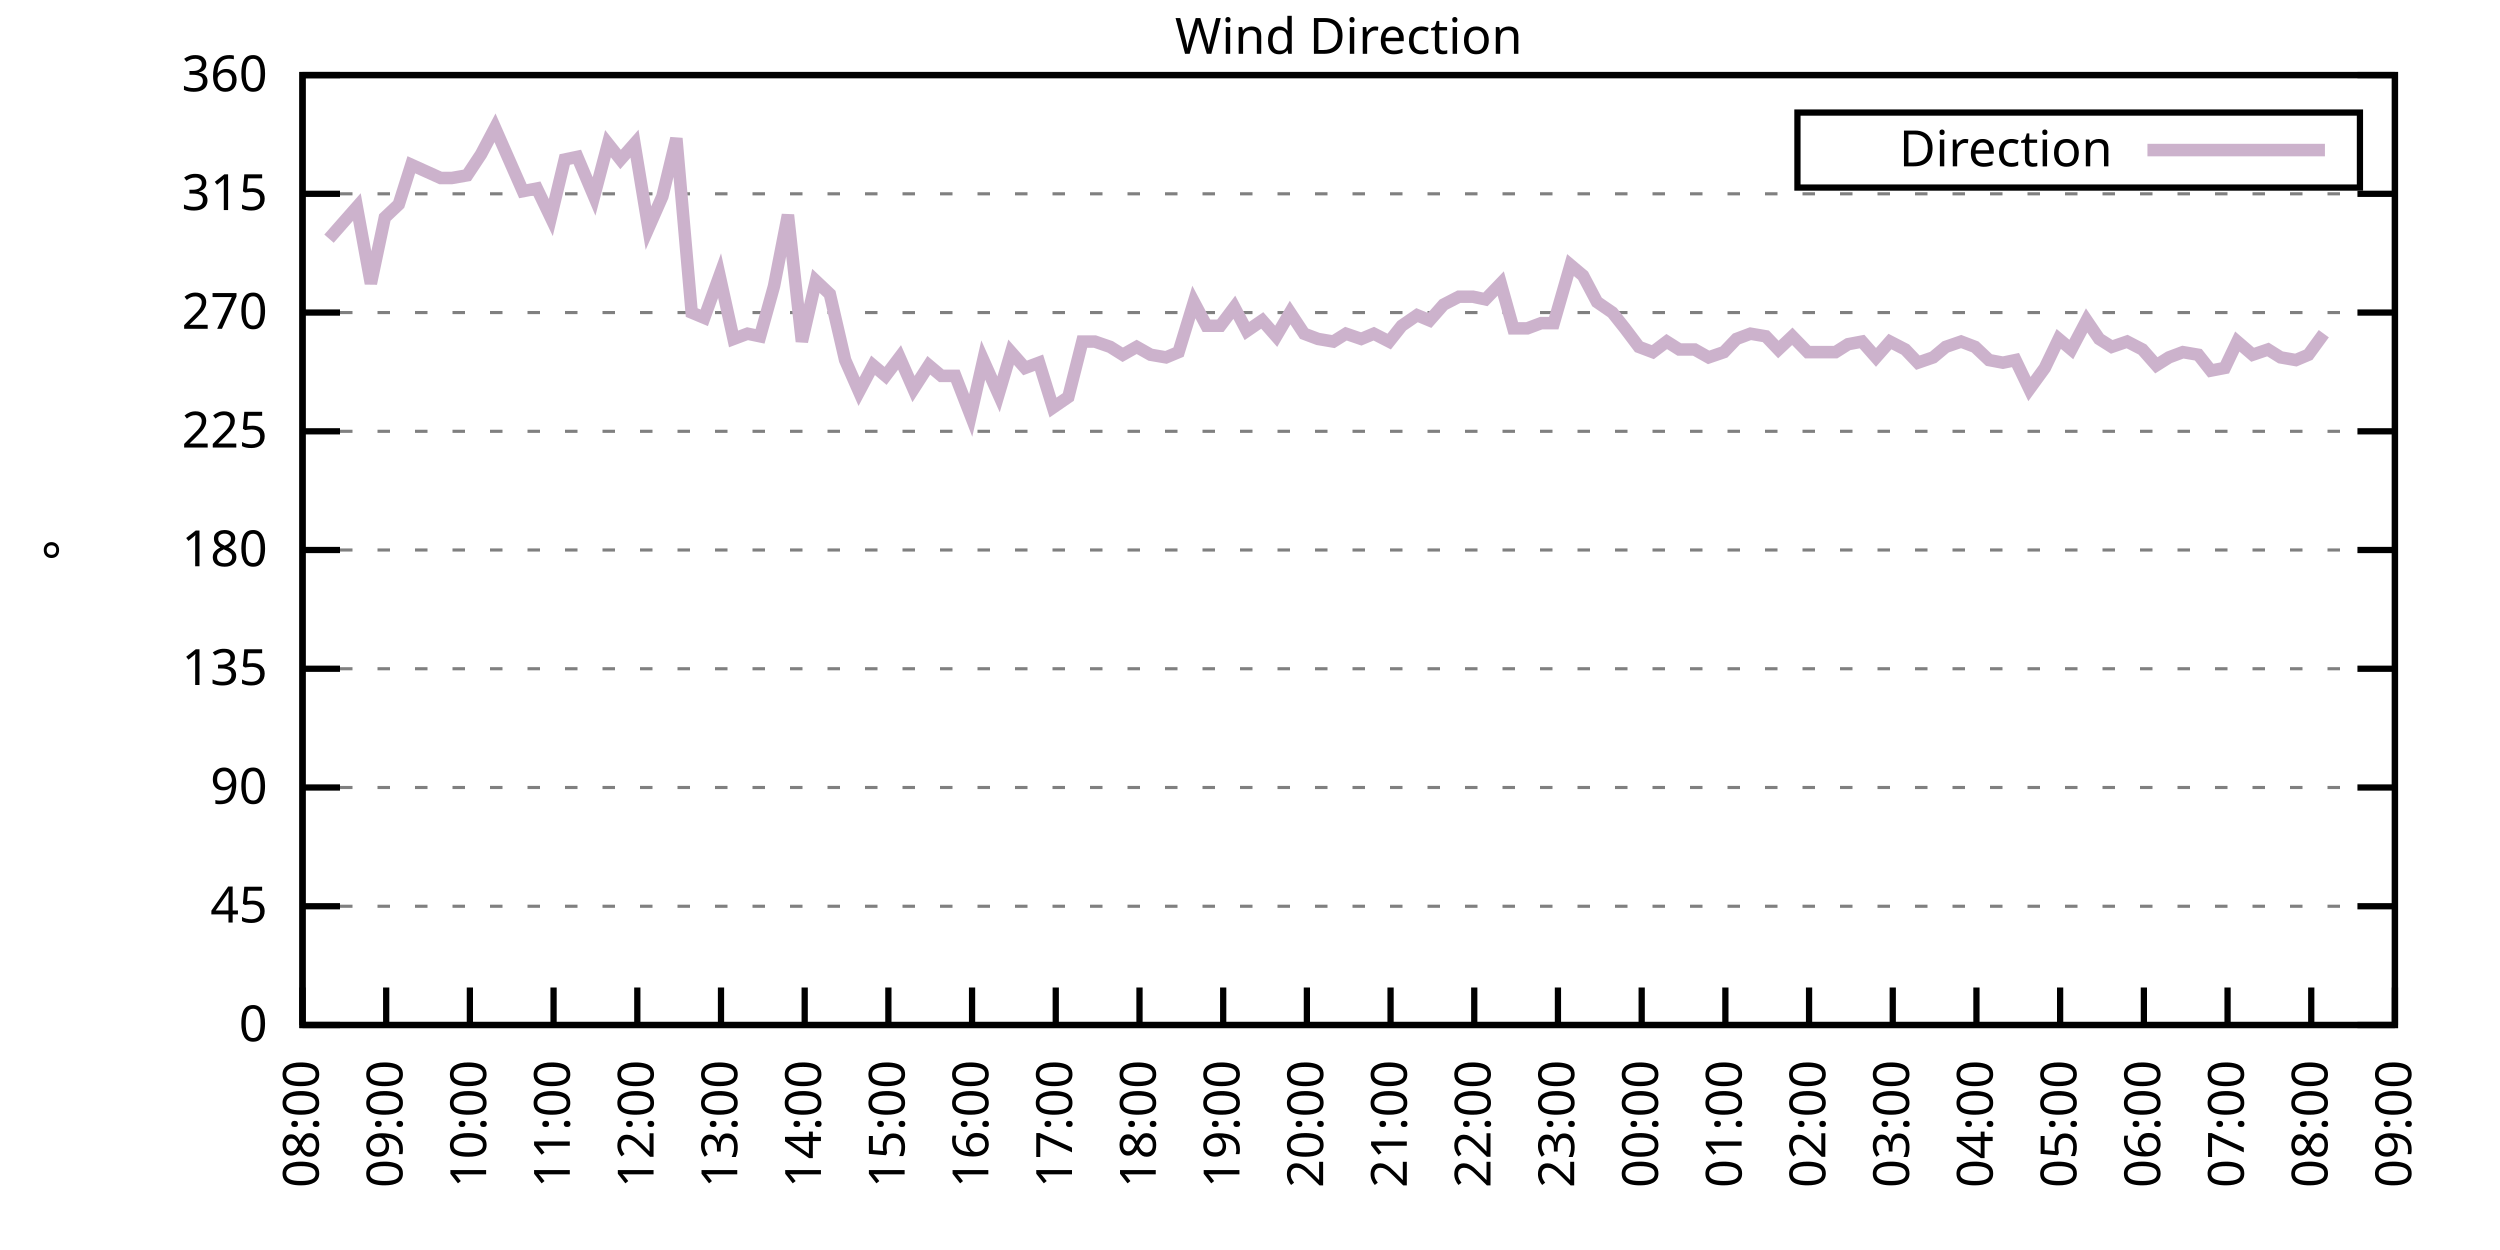
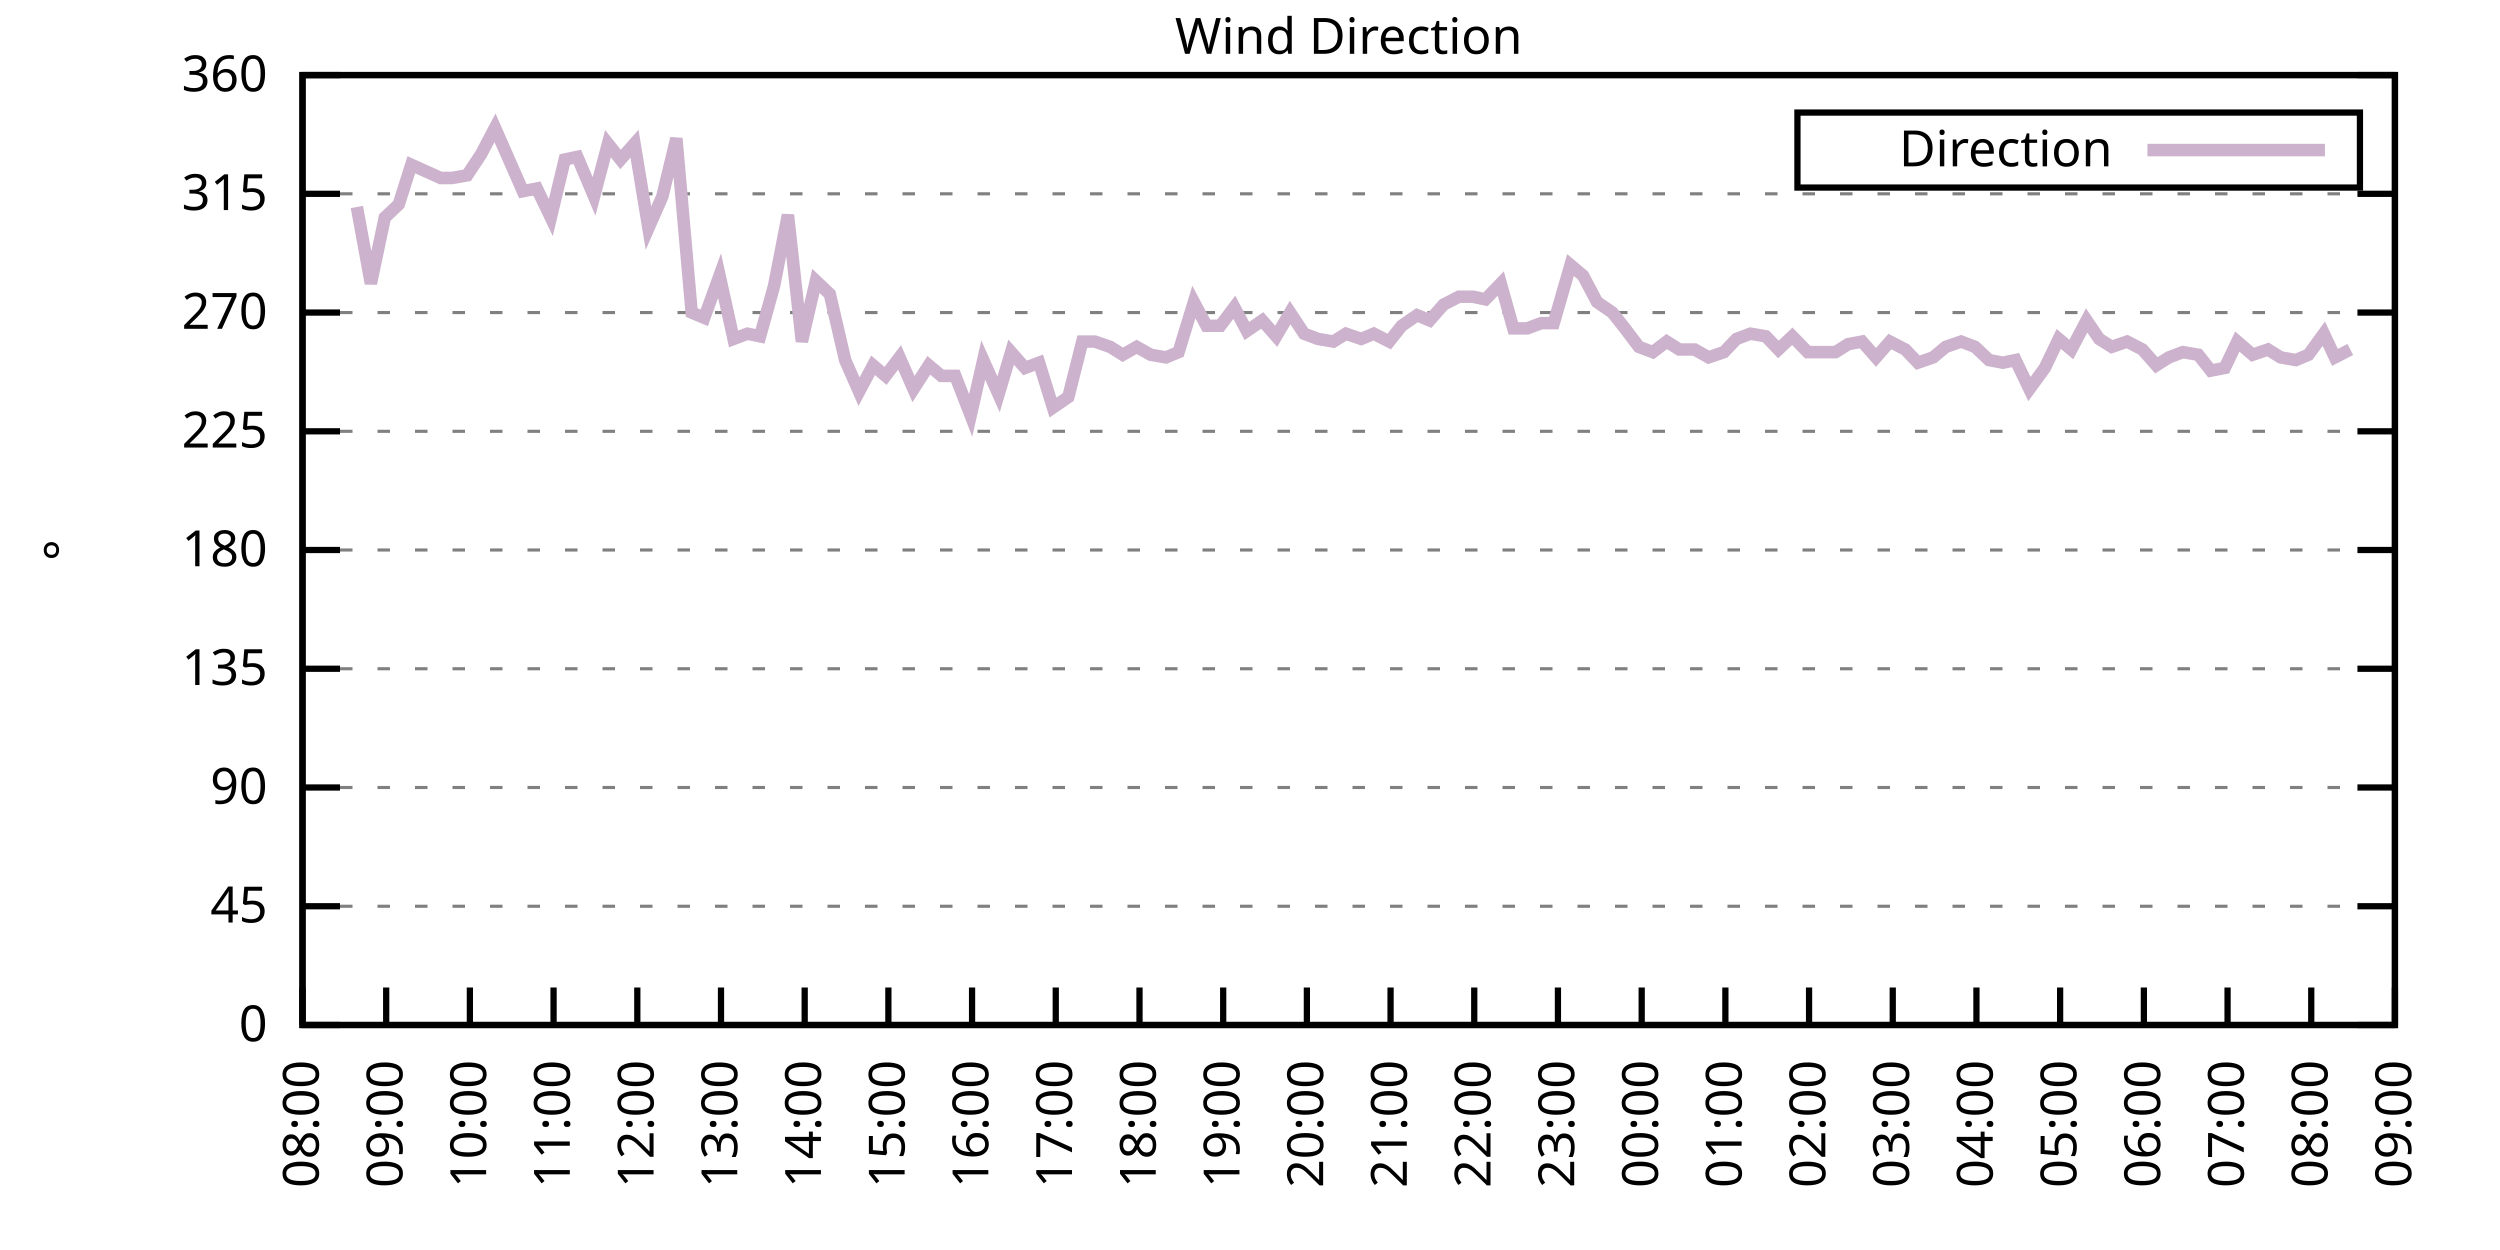
<svg xmlns="http://www.w3.org/2000/svg" xmlns:xlink="http://www.w3.org/1999/xlink" width="400" height="200" viewBox="0 0 400 200">
  <g id="gnuplot_canvas">
    <rect x="0" y="0" width="400" height="200" fill="none" />
    <defs>
      <circle id="gpDot" r="0.5" stroke-width="0.5" stroke="currentColor" />
      <path id="gpPt0" stroke-width="0.333" stroke="currentColor" d="M-1,0 h2 M0,-1 v2" />
      <path id="gpPt1" stroke-width="0.333" stroke="currentColor" d="M-1,-1 L1,1 M1,-1 L-1,1" />
      <path id="gpPt2" stroke-width="0.333" stroke="currentColor" d="M-1,0 L1,0 M0,-1 L0,1 M-1,-1 L1,1 M-1,1 L1,-1" />
      <rect id="gpPt3" stroke-width="0.333" stroke="currentColor" x="-1" y="-1" width="2" height="2" />
      <rect id="gpPt4" stroke-width="0.333" stroke="currentColor" fill="currentColor" x="-1" y="-1" width="2" height="2" />
      <circle id="gpPt5" stroke-width="0.333" stroke="currentColor" cx="0" cy="0" r="1" />
      <use xlink:href="#gpPt5" id="gpPt6" fill="currentColor" stroke="none" />
      <path id="gpPt7" stroke-width="0.333" stroke="currentColor" d="M0,-1.33 L-1.33,0.67 L1.33,0.67 z" />
      <use xlink:href="#gpPt7" id="gpPt8" fill="currentColor" stroke="none" />
      <use xlink:href="#gpPt7" id="gpPt9" stroke="currentColor" transform="rotate(180)" />
      <use xlink:href="#gpPt9" id="gpPt10" fill="currentColor" stroke="none" />
      <use xlink:href="#gpPt3" id="gpPt11" stroke="currentColor" transform="rotate(45)" />
      <use xlink:href="#gpPt11" id="gpPt12" fill="currentColor" stroke="none" />
      <path id="gpPt13" stroke-width="0.333" stroke="currentColor" d="M0,1.330 L1.265,0.411 L0.782,-1.067 L-0.782,-1.076 L-1.265,0.411 z" />
      <use xlink:href="#gpPt13" id="gpPt14" fill="currentColor" stroke="none" />
      <filter id="textbox" filterUnits="objectBoundingBox" x="0" y="0" height="1" width="1">
        <feFlood flood-color="white" flood-opacity="1" result="bgnd" />
        <feComposite in="SourceGraphic" in2="bgnd" operator="atop" />
      </filter>
      <filter id="greybox" filterUnits="objectBoundingBox" x="0" y="0" height="1" width="1">
        <feFlood flood-color="lightgrey" flood-opacity="1" result="grey" />
        <feComposite in="SourceGraphic" in2="grey" operator="atop" />
      </filter>
    </defs>
    <g fill="none" color="white" stroke="currentColor" stroke-width="1.00" stroke-linecap="butt" stroke-linejoin="miter">
</g>
    <g fill="none" color="black" stroke="currentColor" stroke-width="1.00" stroke-linecap="butt" stroke-linejoin="miter">
      <g stroke="none" shape-rendering="crispEdges">
        <polygon fill="rgb(255, 255, 255)" points="48.40,164.00 383.18,164.00 383.18,12.02 48.40,12.02 " />
      </g>
    </g>
    <g fill="none" color="black" stroke="currentColor" stroke-width="1.00" stroke-linecap="butt" stroke-linejoin="miter">
</g>
    <g fill="none" color="black" stroke="black" stroke-width="0.50" stroke-linecap="butt" stroke-linejoin="miter">
</g>
    <g fill="none" color="gray" stroke="currentColor" stroke-width="0.50" stroke-linecap="butt" stroke-linejoin="miter">
      <path stroke="gray" stroke-dasharray="2,4" class="gridline" d="M48.40,164.00 L383.19,164.00  " />
    </g>
    <g fill="none" color="gray" stroke="gray" stroke-width="1.00" stroke-linecap="butt" stroke-linejoin="miter">
</g>
    <g fill="none" color="black" stroke="currentColor" stroke-width="1.00" stroke-linecap="butt" stroke-linejoin="miter">
      <path stroke="black" d="M48.40,164.00 L54.40,164.00 M383.19,164.00 L377.19,164.00  " />
      <g transform="translate(42.80,166.60)" stroke="none" fill="black" font-family="Sans" font-size="8.00" text-anchor="end">
        <text>
          <tspan font-family="Sans"> 0</tspan>
        </text>
      </g>
    </g>
    <g fill="none" color="black" stroke="currentColor" stroke-width="1.00" stroke-linecap="butt" stroke-linejoin="miter">
</g>
    <g fill="none" color="black" stroke="black" stroke-width="0.50" stroke-linecap="butt" stroke-linejoin="miter">
</g>
    <g fill="none" color="gray" stroke="currentColor" stroke-width="0.50" stroke-linecap="butt" stroke-linejoin="miter">
      <path stroke="gray" stroke-dasharray="2,4" class="gridline" d="M48.40,145.00 L383.19,145.00  " />
    </g>
    <g fill="none" color="gray" stroke="gray" stroke-width="1.00" stroke-linecap="butt" stroke-linejoin="miter">
</g>
    <g fill="none" color="black" stroke="currentColor" stroke-width="1.00" stroke-linecap="butt" stroke-linejoin="miter">
      <path stroke="black" d="M48.40,145.00 L54.40,145.00 M383.19,145.00 L377.19,145.00  " />
      <g transform="translate(42.80,147.60)" stroke="none" fill="black" font-family="Sans" font-size="8.00" text-anchor="end">
        <text>
          <tspan font-family="Sans"> 45</tspan>
        </text>
      </g>
    </g>
    <g fill="none" color="black" stroke="currentColor" stroke-width="1.00" stroke-linecap="butt" stroke-linejoin="miter">
</g>
    <g fill="none" color="black" stroke="black" stroke-width="0.50" stroke-linecap="butt" stroke-linejoin="miter">
</g>
    <g fill="none" color="gray" stroke="currentColor" stroke-width="0.50" stroke-linecap="butt" stroke-linejoin="miter">
      <path stroke="gray" stroke-dasharray="2,4" class="gridline" d="M48.40,126.00 L383.19,126.00  " />
    </g>
    <g fill="none" color="gray" stroke="gray" stroke-width="1.00" stroke-linecap="butt" stroke-linejoin="miter">
</g>
    <g fill="none" color="black" stroke="currentColor" stroke-width="1.00" stroke-linecap="butt" stroke-linejoin="miter">
      <path stroke="black" d="M48.40,126.00 L54.40,126.00 M383.19,126.00 L377.19,126.00  " />
      <g transform="translate(42.80,128.60)" stroke="none" fill="black" font-family="Sans" font-size="8.00" text-anchor="end">
        <text>
          <tspan font-family="Sans"> 90</tspan>
        </text>
      </g>
    </g>
    <g fill="none" color="black" stroke="currentColor" stroke-width="1.00" stroke-linecap="butt" stroke-linejoin="miter">
</g>
    <g fill="none" color="black" stroke="black" stroke-width="0.50" stroke-linecap="butt" stroke-linejoin="miter">
</g>
    <g fill="none" color="gray" stroke="currentColor" stroke-width="0.50" stroke-linecap="butt" stroke-linejoin="miter">
      <path stroke="gray" stroke-dasharray="2,4" class="gridline" d="M48.40,107.00 L383.19,107.00  " />
    </g>
    <g fill="none" color="gray" stroke="gray" stroke-width="1.00" stroke-linecap="butt" stroke-linejoin="miter">
</g>
    <g fill="none" color="black" stroke="currentColor" stroke-width="1.00" stroke-linecap="butt" stroke-linejoin="miter">
      <path stroke="black" d="M48.40,107.00 L54.40,107.00 M383.19,107.00 L377.19,107.00  " />
      <g transform="translate(42.80,109.60)" stroke="none" fill="black" font-family="Sans" font-size="8.00" text-anchor="end">
        <text>
          <tspan font-family="Sans"> 135</tspan>
        </text>
      </g>
    </g>
    <g fill="none" color="black" stroke="currentColor" stroke-width="1.00" stroke-linecap="butt" stroke-linejoin="miter">
</g>
    <g fill="none" color="black" stroke="black" stroke-width="0.50" stroke-linecap="butt" stroke-linejoin="miter">
</g>
    <g fill="none" color="gray" stroke="currentColor" stroke-width="0.50" stroke-linecap="butt" stroke-linejoin="miter">
      <path stroke="gray" stroke-dasharray="2,4" class="gridline" d="M48.40,88.00 L383.19,88.00  " />
    </g>
    <g fill="none" color="gray" stroke="gray" stroke-width="1.00" stroke-linecap="butt" stroke-linejoin="miter">
</g>
    <g fill="none" color="black" stroke="currentColor" stroke-width="1.00" stroke-linecap="butt" stroke-linejoin="miter">
      <path stroke="black" d="M48.40,88.00 L54.40,88.00 M383.19,88.00 L377.19,88.00  " />
      <g transform="translate(42.80,90.60)" stroke="none" fill="black" font-family="Sans" font-size="8.00" text-anchor="end">
        <text>
          <tspan font-family="Sans"> 180</tspan>
        </text>
      </g>
    </g>
    <g fill="none" color="black" stroke="currentColor" stroke-width="1.00" stroke-linecap="butt" stroke-linejoin="miter">
</g>
    <g fill="none" color="black" stroke="black" stroke-width="0.50" stroke-linecap="butt" stroke-linejoin="miter">
</g>
    <g fill="none" color="gray" stroke="currentColor" stroke-width="0.50" stroke-linecap="butt" stroke-linejoin="miter">
      <path stroke="gray" stroke-dasharray="2,4" class="gridline" d="M48.40,69.01 L383.19,69.01  " />
    </g>
    <g fill="none" color="gray" stroke="gray" stroke-width="1.00" stroke-linecap="butt" stroke-linejoin="miter">
</g>
    <g fill="none" color="black" stroke="currentColor" stroke-width="1.00" stroke-linecap="butt" stroke-linejoin="miter">
      <path stroke="black" d="M48.40,69.01 L54.40,69.01 M383.19,69.01 L377.19,69.01  " />
      <g transform="translate(42.80,71.61)" stroke="none" fill="black" font-family="Sans" font-size="8.00" text-anchor="end">
        <text>
          <tspan font-family="Sans"> 225</tspan>
        </text>
      </g>
    </g>
    <g fill="none" color="black" stroke="currentColor" stroke-width="1.00" stroke-linecap="butt" stroke-linejoin="miter">
</g>
    <g fill="none" color="black" stroke="black" stroke-width="0.50" stroke-linecap="butt" stroke-linejoin="miter">
</g>
    <g fill="none" color="gray" stroke="currentColor" stroke-width="0.50" stroke-linecap="butt" stroke-linejoin="miter">
      <path stroke="gray" stroke-dasharray="2,4" class="gridline" d="M48.40,50.01 L383.19,50.01  " />
    </g>
    <g fill="none" color="gray" stroke="gray" stroke-width="1.00" stroke-linecap="butt" stroke-linejoin="miter">
</g>
    <g fill="none" color="black" stroke="currentColor" stroke-width="1.00" stroke-linecap="butt" stroke-linejoin="miter">
      <path stroke="black" d="M48.40,50.01 L54.40,50.01 M383.19,50.01 L377.19,50.01  " />
      <g transform="translate(42.80,52.61)" stroke="none" fill="black" font-family="Sans" font-size="8.00" text-anchor="end">
        <text>
          <tspan font-family="Sans"> 270</tspan>
        </text>
      </g>
    </g>
    <g fill="none" color="black" stroke="currentColor" stroke-width="1.00" stroke-linecap="butt" stroke-linejoin="miter">
</g>
    <g fill="none" color="black" stroke="black" stroke-width="0.50" stroke-linecap="butt" stroke-linejoin="miter">
</g>
    <g fill="none" color="gray" stroke="currentColor" stroke-width="0.50" stroke-linecap="butt" stroke-linejoin="miter">
      <path stroke="gray" stroke-dasharray="2,4" class="gridline" d="M48.40,31.01 L383.19,31.01  " />
    </g>
    <g fill="none" color="gray" stroke="gray" stroke-width="1.00" stroke-linecap="butt" stroke-linejoin="miter">
</g>
    <g fill="none" color="black" stroke="currentColor" stroke-width="1.00" stroke-linecap="butt" stroke-linejoin="miter">
      <path stroke="black" d="M48.40,31.01 L54.40,31.01 M383.19,31.01 L377.19,31.01  " />
      <g transform="translate(42.80,33.61)" stroke="none" fill="black" font-family="Sans" font-size="8.00" text-anchor="end">
        <text>
          <tspan font-family="Sans"> 315</tspan>
        </text>
      </g>
    </g>
    <g fill="none" color="black" stroke="currentColor" stroke-width="1.00" stroke-linecap="butt" stroke-linejoin="miter">
</g>
    <g fill="none" color="black" stroke="black" stroke-width="0.50" stroke-linecap="butt" stroke-linejoin="miter">
</g>
    <g fill="none" color="gray" stroke="currentColor" stroke-width="0.50" stroke-linecap="butt" stroke-linejoin="miter">
      <path stroke="gray" stroke-dasharray="2,4" class="gridline" d="M48.40,12.01 L383.19,12.01  " />
    </g>
    <g fill="none" color="gray" stroke="gray" stroke-width="1.00" stroke-linecap="butt" stroke-linejoin="miter">
</g>
    <g fill="none" color="black" stroke="currentColor" stroke-width="1.00" stroke-linecap="butt" stroke-linejoin="miter">
      <path stroke="black" d="M48.40,12.01 L54.40,12.01 M383.19,12.01 L377.19,12.01  " />
      <g transform="translate(42.80,14.61)" stroke="none" fill="black" font-family="Sans" font-size="8.00" text-anchor="end">
        <text>
          <tspan font-family="Sans"> 360</tspan>
        </text>
      </g>
    </g>
    <g fill="none" color="black" stroke="currentColor" stroke-width="1.00" stroke-linecap="butt" stroke-linejoin="miter">
      <path stroke="black" d="M48.40,164.00 L48.40,158.00  " />
      <g transform="translate(51.00,169.60) rotate(270.00)" stroke="none" fill="black" font-family="Sans" font-size="8.00" text-anchor="end">
        <text>
          <tspan font-family="Sans">08:00</tspan>
        </text>
      </g>
    </g>
    <g fill="none" color="black" stroke="currentColor" stroke-width="1.00" stroke-linecap="butt" stroke-linejoin="miter">
      <path stroke="black" d="M61.79,164.00 L61.79,158.00  " />
      <g transform="translate(64.39,169.60) rotate(270.00)" stroke="none" fill="black" font-family="Sans" font-size="8.00" text-anchor="end">
        <text>
          <tspan font-family="Sans">09:00</tspan>
        </text>
      </g>
    </g>
    <g fill="none" color="black" stroke="currentColor" stroke-width="1.00" stroke-linecap="butt" stroke-linejoin="miter">
      <path stroke="black" d="M75.18,164.00 L75.18,158.00  " />
      <g transform="translate(77.78,169.60) rotate(270.00)" stroke="none" fill="black" font-family="Sans" font-size="8.00" text-anchor="end">
        <text>
          <tspan font-family="Sans">10:00</tspan>
        </text>
      </g>
    </g>
    <g fill="none" color="black" stroke="currentColor" stroke-width="1.00" stroke-linecap="butt" stroke-linejoin="miter">
      <path stroke="black" d="M88.57,164.00 L88.57,158.00  " />
      <g transform="translate(91.17,169.60) rotate(270.00)" stroke="none" fill="black" font-family="Sans" font-size="8.00" text-anchor="end">
        <text>
          <tspan font-family="Sans">11:00</tspan>
        </text>
      </g>
    </g>
    <g fill="none" color="black" stroke="currentColor" stroke-width="1.00" stroke-linecap="butt" stroke-linejoin="miter">
      <path stroke="black" d="M101.97,164.00 L101.97,158.00  " />
      <g transform="translate(104.57,169.60) rotate(270.00)" stroke="none" fill="black" font-family="Sans" font-size="8.00" text-anchor="end">
        <text>
          <tspan font-family="Sans">12:00</tspan>
        </text>
      </g>
    </g>
    <g fill="none" color="black" stroke="currentColor" stroke-width="1.00" stroke-linecap="butt" stroke-linejoin="miter">
      <path stroke="black" d="M115.36,164.00 L115.36,158.00  " />
      <g transform="translate(117.96,169.60) rotate(270.00)" stroke="none" fill="black" font-family="Sans" font-size="8.00" text-anchor="end">
        <text>
          <tspan font-family="Sans">13:00</tspan>
        </text>
      </g>
    </g>
    <g fill="none" color="black" stroke="currentColor" stroke-width="1.00" stroke-linecap="butt" stroke-linejoin="miter">
      <path stroke="black" d="M128.75,164.00 L128.75,158.00  " />
      <g transform="translate(131.35,169.60) rotate(270.00)" stroke="none" fill="black" font-family="Sans" font-size="8.00" text-anchor="end">
        <text>
          <tspan font-family="Sans">14:00</tspan>
        </text>
      </g>
    </g>
    <g fill="none" color="black" stroke="currentColor" stroke-width="1.00" stroke-linecap="butt" stroke-linejoin="miter">
      <path stroke="black" d="M142.14,164.00 L142.14,158.00  " />
      <g transform="translate(144.74,169.60) rotate(270.00)" stroke="none" fill="black" font-family="Sans" font-size="8.00" text-anchor="end">
        <text>
          <tspan font-family="Sans">15:00</tspan>
        </text>
      </g>
    </g>
    <g fill="none" color="black" stroke="currentColor" stroke-width="1.00" stroke-linecap="butt" stroke-linejoin="miter">
      <path stroke="black" d="M155.53,164.00 L155.53,158.00  " />
      <g transform="translate(158.13,169.60) rotate(270.00)" stroke="none" fill="black" font-family="Sans" font-size="8.00" text-anchor="end">
        <text>
          <tspan font-family="Sans">16:00</tspan>
        </text>
      </g>
    </g>
    <g fill="none" color="black" stroke="currentColor" stroke-width="1.00" stroke-linecap="butt" stroke-linejoin="miter">
      <path stroke="black" d="M168.92,164.00 L168.92,158.00  " />
      <g transform="translate(171.52,169.60) rotate(270.00)" stroke="none" fill="black" font-family="Sans" font-size="8.00" text-anchor="end">
        <text>
          <tspan font-family="Sans">17:00</tspan>
        </text>
      </g>
    </g>
    <g fill="none" color="black" stroke="currentColor" stroke-width="1.00" stroke-linecap="butt" stroke-linejoin="miter">
      <path stroke="black" d="M182.32,164.00 L182.32,158.00  " />
      <g transform="translate(184.92,169.60) rotate(270.00)" stroke="none" fill="black" font-family="Sans" font-size="8.00" text-anchor="end">
        <text>
          <tspan font-family="Sans">18:00</tspan>
        </text>
      </g>
    </g>
    <g fill="none" color="black" stroke="currentColor" stroke-width="1.00" stroke-linecap="butt" stroke-linejoin="miter">
      <path stroke="black" d="M195.71,164.00 L195.71,158.00  " />
      <g transform="translate(198.31,169.60) rotate(270.00)" stroke="none" fill="black" font-family="Sans" font-size="8.00" text-anchor="end">
        <text>
          <tspan font-family="Sans">19:00</tspan>
        </text>
      </g>
    </g>
    <g fill="none" color="black" stroke="currentColor" stroke-width="1.00" stroke-linecap="butt" stroke-linejoin="miter">
      <path stroke="black" d="M209.10,164.00 L209.10,158.00  " />
      <g transform="translate(211.70,169.60) rotate(270.00)" stroke="none" fill="black" font-family="Sans" font-size="8.00" text-anchor="end">
        <text>
          <tspan font-family="Sans">20:00</tspan>
        </text>
      </g>
    </g>
    <g fill="none" color="black" stroke="currentColor" stroke-width="1.00" stroke-linecap="butt" stroke-linejoin="miter">
      <path stroke="black" d="M222.49,164.00 L222.49,158.00  " />
      <g transform="translate(225.09,169.60) rotate(270.00)" stroke="none" fill="black" font-family="Sans" font-size="8.00" text-anchor="end">
        <text>
          <tspan font-family="Sans">21:00</tspan>
        </text>
      </g>
    </g>
    <g fill="none" color="black" stroke="currentColor" stroke-width="1.00" stroke-linecap="butt" stroke-linejoin="miter">
      <path stroke="black" d="M235.88,164.00 L235.88,158.00  " />
      <g transform="translate(238.48,169.60) rotate(270.00)" stroke="none" fill="black" font-family="Sans" font-size="8.00" text-anchor="end">
        <text>
          <tspan font-family="Sans">22:00</tspan>
        </text>
      </g>
    </g>
    <g fill="none" color="black" stroke="currentColor" stroke-width="1.00" stroke-linecap="butt" stroke-linejoin="miter">
      <path stroke="black" d="M249.27,164.00 L249.27,158.00  " />
      <g transform="translate(251.87,169.60) rotate(270.00)" stroke="none" fill="black" font-family="Sans" font-size="8.00" text-anchor="end">
        <text>
          <tspan font-family="Sans">23:00</tspan>
        </text>
      </g>
    </g>
    <g fill="none" color="black" stroke="currentColor" stroke-width="1.00" stroke-linecap="butt" stroke-linejoin="miter">
      <path stroke="black" d="M262.67,164.00 L262.67,158.00  " />
      <g transform="translate(265.27,169.60) rotate(270.00)" stroke="none" fill="black" font-family="Sans" font-size="8.00" text-anchor="end">
        <text>
          <tspan font-family="Sans">00:00</tspan>
        </text>
      </g>
    </g>
    <g fill="none" color="black" stroke="currentColor" stroke-width="1.00" stroke-linecap="butt" stroke-linejoin="miter">
      <path stroke="black" d="M276.06,164.00 L276.06,158.00  " />
      <g transform="translate(278.66,169.60) rotate(270.00)" stroke="none" fill="black" font-family="Sans" font-size="8.00" text-anchor="end">
        <text>
          <tspan font-family="Sans">01:00</tspan>
        </text>
      </g>
    </g>
    <g fill="none" color="black" stroke="currentColor" stroke-width="1.00" stroke-linecap="butt" stroke-linejoin="miter">
      <path stroke="black" d="M289.45,164.00 L289.45,158.00  " />
      <g transform="translate(292.05,169.60) rotate(270.00)" stroke="none" fill="black" font-family="Sans" font-size="8.00" text-anchor="end">
        <text>
          <tspan font-family="Sans">02:00</tspan>
        </text>
      </g>
    </g>
    <g fill="none" color="black" stroke="currentColor" stroke-width="1.00" stroke-linecap="butt" stroke-linejoin="miter">
      <path stroke="black" d="M302.84,164.00 L302.84,158.00  " />
      <g transform="translate(305.44,169.60) rotate(270.00)" stroke="none" fill="black" font-family="Sans" font-size="8.00" text-anchor="end">
        <text>
          <tspan font-family="Sans">03:00</tspan>
        </text>
      </g>
    </g>
    <g fill="none" color="black" stroke="currentColor" stroke-width="1.00" stroke-linecap="butt" stroke-linejoin="miter">
      <path stroke="black" d="M316.23,164.00 L316.23,158.00  " />
      <g transform="translate(318.83,169.60) rotate(270.00)" stroke="none" fill="black" font-family="Sans" font-size="8.00" text-anchor="end">
        <text>
          <tspan font-family="Sans">04:00</tspan>
        </text>
      </g>
    </g>
    <g fill="none" color="black" stroke="currentColor" stroke-width="1.00" stroke-linecap="butt" stroke-linejoin="miter">
      <path stroke="black" d="M329.62,164.00 L329.62,158.00  " />
      <g transform="translate(332.22,169.60) rotate(270.00)" stroke="none" fill="black" font-family="Sans" font-size="8.00" text-anchor="end">
        <text>
          <tspan font-family="Sans">05:00</tspan>
        </text>
      </g>
    </g>
    <g fill="none" color="black" stroke="currentColor" stroke-width="1.00" stroke-linecap="butt" stroke-linejoin="miter">
      <path stroke="black" d="M343.02,164.00 L343.02,158.00  " />
      <g transform="translate(345.62,169.60) rotate(270.00)" stroke="none" fill="black" font-family="Sans" font-size="8.00" text-anchor="end">
        <text>
          <tspan font-family="Sans">06:00</tspan>
        </text>
      </g>
    </g>
    <g fill="none" color="black" stroke="currentColor" stroke-width="1.00" stroke-linecap="butt" stroke-linejoin="miter">
      <path stroke="black" d="M356.41,164.00 L356.41,158.00  " />
      <g transform="translate(359.01,169.60) rotate(270.00)" stroke="none" fill="black" font-family="Sans" font-size="8.00" text-anchor="end">
        <text>
          <tspan font-family="Sans">07:00</tspan>
        </text>
      </g>
    </g>
    <g fill="none" color="black" stroke="currentColor" stroke-width="1.00" stroke-linecap="butt" stroke-linejoin="miter">
      <path stroke="black" d="M369.80,164.00 L369.80,158.00  " />
      <g transform="translate(372.40,169.60) rotate(270.00)" stroke="none" fill="black" font-family="Sans" font-size="8.00" text-anchor="end">
        <text>
          <tspan font-family="Sans">08:00</tspan>
        </text>
      </g>
    </g>
    <g fill="none" color="black" stroke="currentColor" stroke-width="1.00" stroke-linecap="butt" stroke-linejoin="miter">
      <path stroke="black" d="M383.19,164.00 L383.19,158.00  " />
      <g transform="translate(385.79,169.60) rotate(270.00)" stroke="none" fill="black" font-family="Sans" font-size="8.00" text-anchor="end">
        <text>
          <tspan font-family="Sans">09:00</tspan>
        </text>
      </g>
    </g>
    <g fill="none" color="black" stroke="currentColor" stroke-width="1.00" stroke-linecap="butt" stroke-linejoin="miter">
</g>
    <g fill="none" color="black" stroke="currentColor" stroke-width="1.00" stroke-linecap="butt" stroke-linejoin="miter">
      <path stroke="black" d="M48.40,12.01 L48.40,164.00 L383.19,164.00 L383.19,12.01 L48.40,12.01 Z  " />
    </g>
    <g fill="none" color="black" stroke="currentColor" stroke-width="1.00" stroke-linecap="butt" stroke-linejoin="miter">
</g>
    <g fill="none" color="black" stroke="currentColor" stroke-width="1.00" stroke-linecap="butt" stroke-linejoin="miter">
      <path stroke="black" d="M287.59,30.01 L287.59,18.01 L377.59,18.01 L377.59,30.01 L287.59,30.01 Z  " />
    </g>
    <g id="Wind_direction_plot_1">
      <g fill="none" color="white" stroke="black" stroke-width="2.00" stroke-linecap="butt" stroke-linejoin="miter">
</g>
      <g fill="none" color="black" stroke="currentColor" stroke-width="2.00" stroke-linecap="butt" stroke-linejoin="miter">
        <g transform="translate(337.99,26.61)" stroke="none" fill="black" font-family="Sans" font-size="8.00" text-anchor="end">
          <text>
            <tspan font-family="Sans">Direction</tspan>
          </text>
        </g>
      </g>
      <g fill="none" color="black" stroke="currentColor" stroke-width="2.00" stroke-linecap="butt" stroke-linejoin="miter">
-         <path stroke="rgb(204, 178, 204)" d="M343.59,24.01 L371.99,24.01 M52.64,38.19 L54.87,35.65 L57.10,33.12 L59.34,45.36 L61.57,34.81 L63.80,32.70   L65.81,26.36 L70.50,28.48 L72.28,28.48 L74.74,28.05 L76.97,24.68 L79.20,20.45 L83.66,30.59 L85.90,30.16   L88.13,34.81 L90.36,25.52 L92.37,25.10 L95.05,31.43 L97.28,22.99 L99.29,25.52 L101.52,22.99 L103.75,36.50   L105.98,31.43 L108.22,22.14 L110.67,50.01 L112.68,50.85 L115.13,44.10 L117.37,54.23 L119.60,53.39 L121.61,53.81   L123.84,45.79 L126.07,34.39 L128.30,54.65 L130.54,44.94 L132.77,47.05 L135.22,57.61 L137.45,62.67 L139.69,58.45   L141.69,60.14 L143.93,57.18 L146.16,62.25 L148.61,58.45 L150.62,60.14 L152.85,60.14 L155.31,66.47 L157.32,57.61   L159.77,63.10 L161.78,56.34 L164.01,58.87 L166.25,58.03 L168.48,65.21 L170.93,63.52 L173.17,54.65 L175.17,54.65   L177.63,55.50 L179.64,56.76 L181.87,55.50 L184.10,56.76 L186.56,57.18 L188.57,56.34 L191.02,48.32 L193.03,52.12   L195.26,52.12 L197.49,49.16 L199.50,52.96 L201.96,51.27 L204.19,53.81 L206.42,50.01 L208.65,53.39 L210.88,54.23   L213.34,54.65 L215.35,53.39 L217.80,54.23 L219.81,53.39 L222.27,54.65 L224.28,52.12 L226.73,50.43 L228.74,51.27   L230.97,48.74 L233.43,47.47 L235.66,47.47 L237.67,47.90 L240.12,45.36 L242.13,52.54 L244.36,52.54 L246.60,51.70   L248.60,51.70 L251.28,42.41 L253.29,44.10 L255.52,48.32 L257.98,50.01 L259.99,52.54 L262.22,55.50 L264.45,56.34   L266.68,54.65 L268.69,55.92 L271.15,55.92 L273.38,57.18 L275.83,56.34 L277.84,54.23 L280.07,53.39 L282.53,53.81   L284.54,55.92 L286.77,53.81 L289.23,56.34 L291.01,56.34 L293.69,56.34 L295.70,55.07 L297.93,54.65 L300.16,57.18   L302.39,54.65 L304.85,55.92 L306.86,58.03 L309.31,57.18 L311.32,55.50 L313.78,54.65 L316.01,55.50 L318.24,57.61   L320.47,58.03 L322.48,57.61 L324.71,62.25 L327.17,58.87 L329.40,54.23 L331.41,55.92 L333.86,51.27 L335.87,54.23   L337.88,55.50 L340.34,54.65 L342.79,55.92 L345.02,58.45 L347.03,57.18 L349.26,56.34 L351.72,56.76 L353.73,59.30   L355.96,58.87 L357.97,54.65 L360.42,56.76 L362.88,55.92 L364.89,57.18 L367.34,57.61 L369.35,56.76 L371.81,53.39    " />
+         <path stroke="rgb(204, 178, 204)" d="M343.59,24.01 L371.99,24.01 M57.10,33.12 L59.34,45.36 L61.57,34.81 L63.80,32.70 L65.81,26.36 L70.50,28.48   L72.28,28.48 L74.74,28.05 L76.97,24.68 L79.20,20.45 L83.66,30.59 L85.90,30.16 L88.13,34.81 L90.36,25.52   L92.37,25.10 L95.05,31.43 L97.28,22.99 L99.29,25.52 L101.52,22.99 L103.75,36.50 L105.98,31.43 L108.22,22.14   L110.67,50.01 L112.68,50.85 L115.13,44.10 L117.37,54.23 L119.60,53.39 L121.61,53.81 L123.84,45.79 L126.07,34.39   L128.30,54.65 L130.54,44.94 L132.77,47.05 L135.22,57.61 L137.45,62.67 L139.69,58.45 L141.69,60.14 L143.93,57.18   L146.16,62.25 L148.61,58.45 L150.62,60.14 L152.85,60.14 L155.31,66.47 L157.32,57.61 L159.77,63.10 L161.78,56.34   L164.01,58.87 L166.25,58.03 L168.48,65.21 L170.93,63.52 L173.17,54.65 L175.17,54.65 L177.63,55.50 L179.64,56.76   L181.87,55.50 L184.10,56.76 L186.56,57.18 L188.57,56.34 L191.02,48.32 L193.03,52.12 L195.26,52.12 L197.49,49.16   L199.50,52.96 L201.96,51.27 L204.19,53.81 L206.42,50.01 L208.65,53.39 L210.88,54.23 L213.34,54.65 L215.35,53.39   L217.80,54.23 L219.81,53.39 L222.27,54.65 L224.28,52.12 L226.73,50.43 L228.74,51.27 L230.97,48.74 L233.43,47.47   L235.66,47.47 L237.67,47.90 L240.12,45.36 L242.13,52.54 L244.36,52.54 L246.60,51.70 L248.60,51.70 L251.28,42.41   L253.29,44.10 L255.52,48.32 L257.98,50.01 L259.99,52.54 L262.22,55.50 L264.45,56.34 L266.68,54.65 L268.69,55.92   L271.15,55.92 L273.38,57.18 L275.83,56.34 L277.84,54.23 L280.07,53.39 L282.53,53.81 L284.54,55.92 L286.77,53.81   L289.23,56.34 L291.01,56.34 L293.69,56.34 L295.70,55.07 L297.93,54.65 L300.16,57.18 L302.39,54.65 L304.85,55.92   L306.86,58.03 L309.31,57.18 L311.32,55.50 L313.78,54.65 L316.01,55.50 L318.24,57.61 L320.47,58.03 L322.48,57.61   L324.71,62.25 L327.17,58.87 L329.40,54.23 L331.41,55.92 L333.86,51.27 L335.87,54.23 L337.88,55.50 L340.34,54.65   L342.79,55.92 L345.02,58.45 L347.03,57.18 L349.26,56.34 L351.72,56.76 L353.73,59.30 L355.96,58.87 L357.97,54.65   L360.42,56.76 L362.88,55.92 L364.89,57.18 L367.34,57.61 L369.35,56.76 L371.81,53.39 L373.59,57.18 L376.05,55.92    " />
      </g>
    </g>
    <g fill="none" color="black" stroke="currentColor" stroke-width="2.00" stroke-linecap="butt" stroke-linejoin="miter">
</g>
    <g fill="none" color="black" stroke="black" stroke-width="1.00" stroke-linecap="butt" stroke-linejoin="miter">
</g>
    <g fill="none" color="black" stroke="currentColor" stroke-width="1.00" stroke-linecap="butt" stroke-linejoin="miter">
      <path stroke="black" d="M48.40,12.01 L48.40,164.00 L383.19,164.00 L383.19,12.01 L48.40,12.01 Z  " />
      <g transform="translate(12.80,88.01) rotate(270.00)" stroke="none" fill="black" font-family="Sans" font-size="8.00" text-anchor="middle">
        <text>
          <tspan font-family="Sans">°</tspan>
        </text>
      </g>
    </g>
    <g fill="none" color="black" stroke="currentColor" stroke-width="1.00" stroke-linecap="butt" stroke-linejoin="miter">
</g>
    <g fill="none" color="black" stroke="currentColor" stroke-width="1.00" stroke-linecap="butt" stroke-linejoin="miter">
      <g transform="translate(215.79,8.61)" stroke="none" fill="black" font-family="Sans" font-size="8.00" text-anchor="middle">
        <text>
          <tspan font-family="Sans">Wind Direction</tspan>
        </text>
      </g>
    </g>
    <g fill="none" color="black" stroke="currentColor" stroke-width="1.00" stroke-linecap="butt" stroke-linejoin="miter">
</g>
  </g>
</svg>
